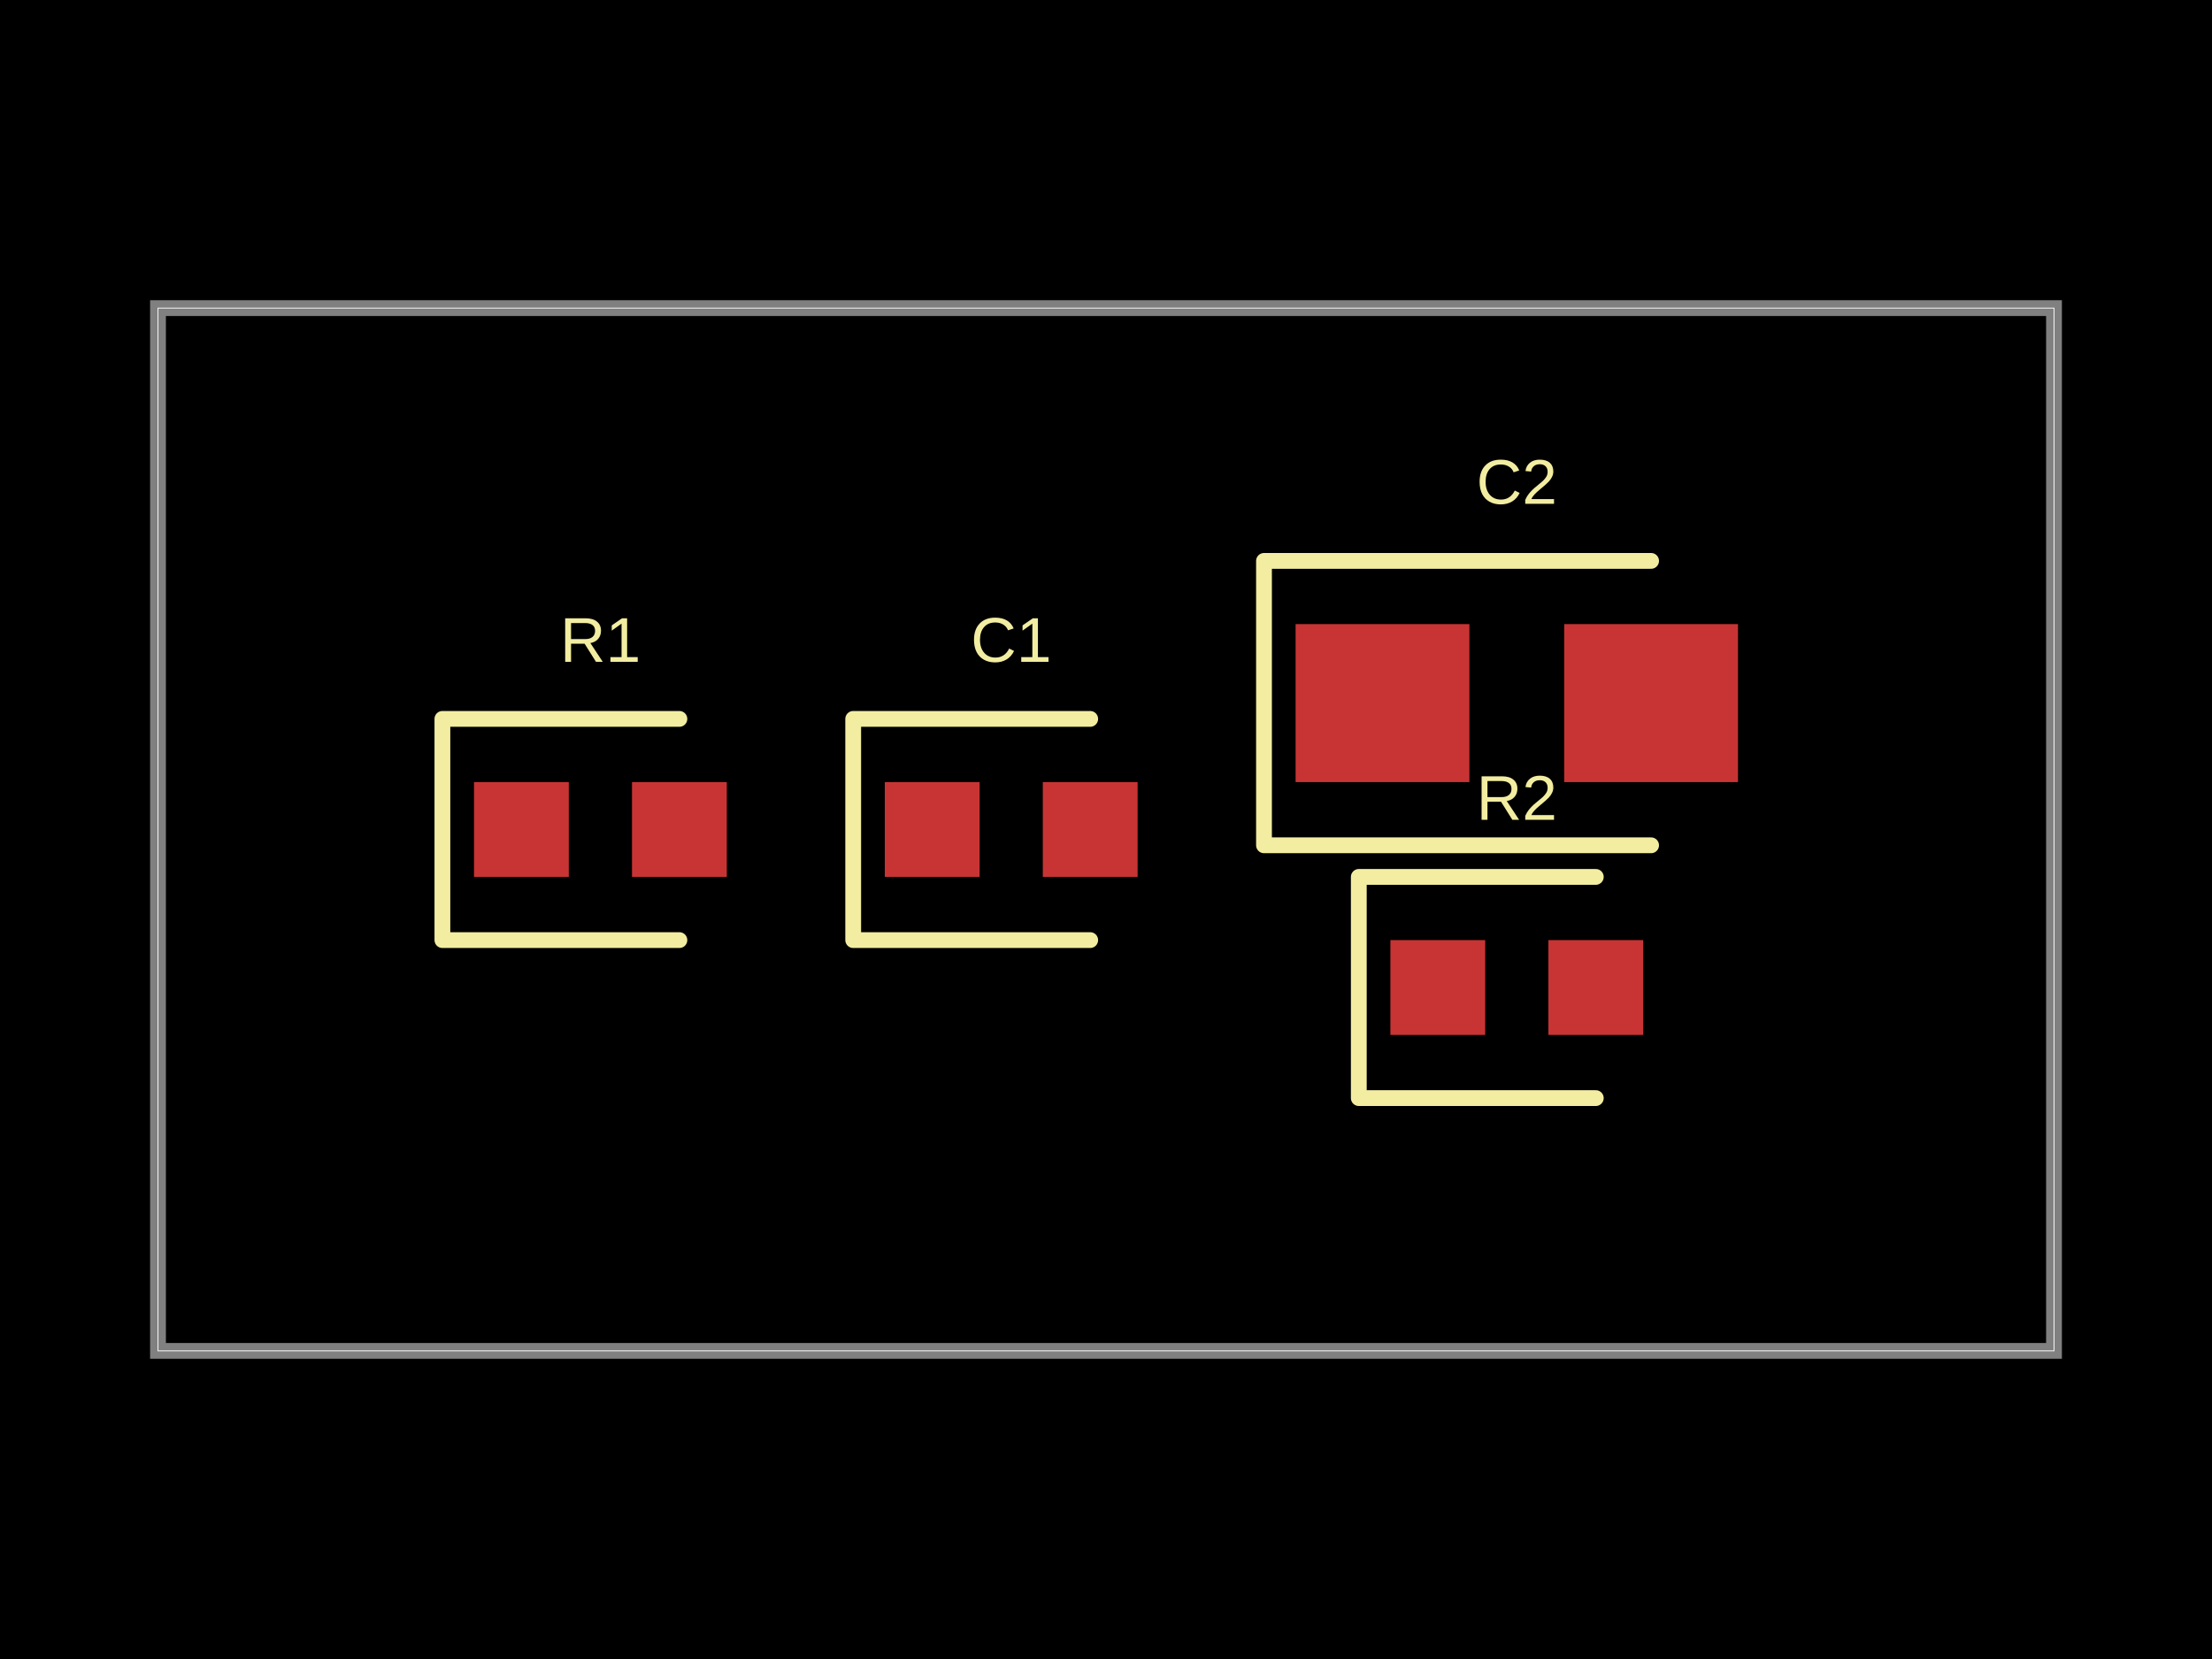
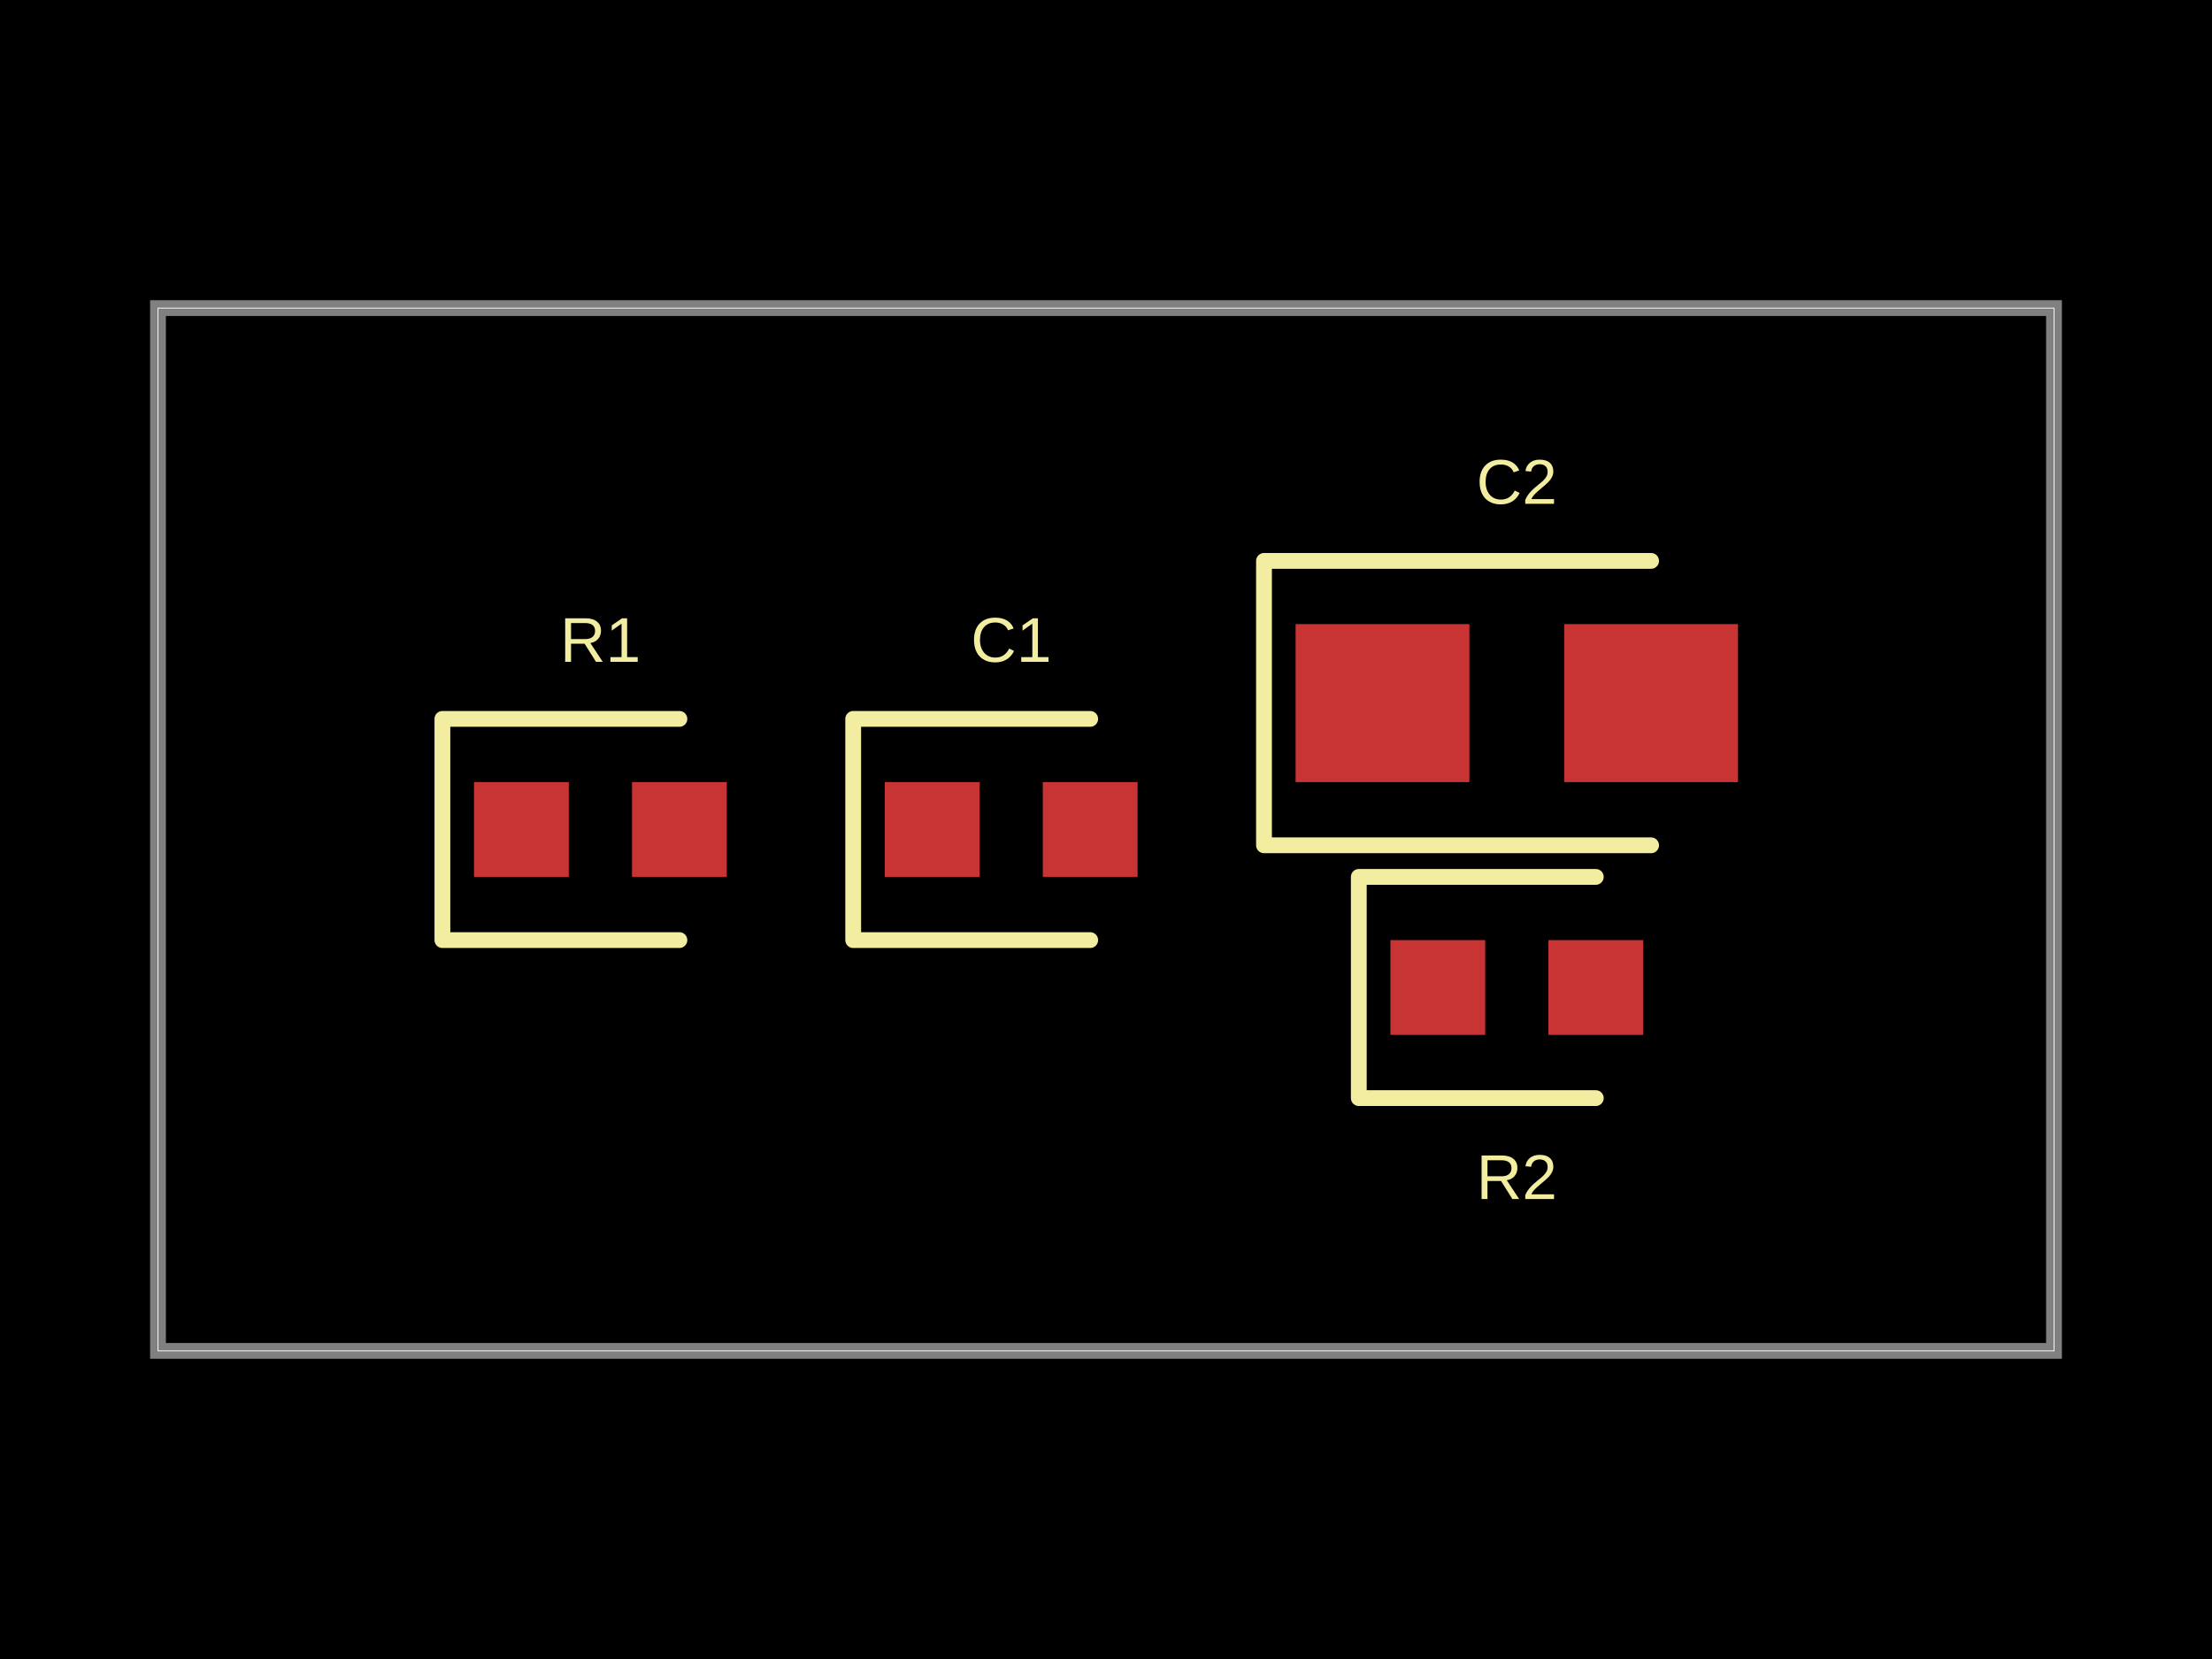
- <svg xmlns="http://www.w3.org/2000/svg" width="800" height="600" data-software-used-string="@tscircuit/core@0.0.645">
+ <svg xmlns="http://www.w3.org/2000/svg" width="800" height="600" data-software-used-string="@tscircuit/core@0.0.679">
  <style />
  <rect class="boundary" x="0" y="0" fill="#000" width="800" height="600" />
  <rect class="pcb-boundary" fill="none" stroke="#fff" stroke-width="0.3" x="57.143" y="111.429" width="685.714" height="377.143" />
  <path class="pcb-board" d="M 57.143 488.571 L 742.857 488.571 L 742.857 111.429 L 57.143 111.429 Z" fill="none" stroke="rgba(255, 255, 255, 0.5)" stroke-width="5.714" />
  <rect class="pcb-pad" fill="rgb(200, 52, 52)" x="171.429" y="282.857" width="34.286" height="34.286" data-layer="top" />
  <rect class="pcb-pad" fill="rgb(200, 52, 52)" x="228.571" y="282.857" width="34.286" height="34.286" data-layer="top" />
  <rect class="pcb-pad" fill="rgb(200, 52, 52)" x="320" y="282.857" width="34.286" height="34.286" data-layer="top" />
  <rect class="pcb-pad" fill="rgb(200, 52, 52)" x="377.143" y="282.857" width="34.286" height="34.286" data-layer="top" />
  <rect class="pcb-pad" fill="rgb(200, 52, 52)" x="502.857" y="340" width="34.286" height="34.286" data-layer="top" />
  <rect class="pcb-pad" fill="rgb(200, 52, 52)" x="560" y="340" width="34.286" height="34.286" data-layer="top" />
  <rect class="pcb-pad" fill="rgb(200, 52, 52)" x="468.571" y="225.714" width="62.857" height="57.143" data-layer="top" />
  <rect class="pcb-pad" fill="rgb(200, 52, 52)" x="565.714" y="225.714" width="62.857" height="57.143" data-layer="top" />
  <path class="pcb-silkscreen pcb-silkscreen-top" d="M 245.714 260 L 160 260 L 160 340 L 245.714 340" fill="none" stroke="#f2eda1" stroke-width="5.714" stroke-linecap="round" stroke-linejoin="round" data-pcb-component-id="pcb_component_0" data-pcb-silkscreen-path-id="pcb_silkscreen_path_0" />
  <path class="pcb-silkscreen pcb-silkscreen-top" d="M 394.286 260 L 308.571 260 L 308.571 340 L 394.286 340" fill="none" stroke="#f2eda1" stroke-width="5.714" stroke-linecap="round" stroke-linejoin="round" data-pcb-component-id="pcb_component_1" data-pcb-silkscreen-path-id="pcb_silkscreen_path_1" />
  <path class="pcb-silkscreen pcb-silkscreen-top" d="M 577.143 317.143 L 491.429 317.143 L 491.429 397.143 L 577.143 397.143" fill="none" stroke="#f2eda1" stroke-width="5.714" stroke-linecap="round" stroke-linejoin="round" data-pcb-component-id="pcb_component_2" data-pcb-silkscreen-path-id="pcb_silkscreen_path_2" />
  <path class="pcb-silkscreen pcb-silkscreen-top" d="M 597.143 202.857 L 457.143 202.857 L 457.143 305.714 L 597.143 305.714" fill="none" stroke="#f2eda1" stroke-width="5.714" stroke-linecap="round" stroke-linejoin="round" data-pcb-component-id="pcb_component_3" data-pcb-silkscreen-path-id="pcb_silkscreen_path_3" />
  <text x="0" y="0" dx="0" dy="0" fill="#f2eda1" font-family="Arial, sans-serif" font-size="22.857" text-anchor="middle" dominant-baseline="central" transform="matrix(1,0,0,1,217.1429,231.4286)" class="pcb-silkscreen-text pcb-silkscreen-top" data-pcb-silkscreen-text-id="pcb_component_0" stroke="none">R1</text>
  <text x="0" y="0" dx="0" dy="0" fill="#f2eda1" font-family="Arial, sans-serif" font-size="22.857" text-anchor="middle" dominant-baseline="central" transform="matrix(1,0,0,1,365.7143,231.4286)" class="pcb-silkscreen-text pcb-silkscreen-top" data-pcb-silkscreen-text-id="pcb_component_1" stroke="none">C1</text>
-   <text x="0" y="0" dx="0" dy="0" fill="#f2eda1" font-family="Arial, sans-serif" font-size="22.857" text-anchor="middle" dominant-baseline="central" transform="matrix(1,0,0,1,548.5714,288.5714)" class="pcb-silkscreen-text pcb-silkscreen-top" data-pcb-silkscreen-text-id="pcb_component_2" stroke="none">R2</text>
+   <text x="0" y="0" dx="0" dy="0" fill="#f2eda1" font-family="Arial, sans-serif" font-size="22.857" text-anchor="middle" dominant-baseline="central" transform="matrix(1,0,0,1,548.5714,425.7143)" class="pcb-silkscreen-text pcb-silkscreen-top" data-pcb-silkscreen-text-id="pcb_component_2" stroke="none">R2</text>
  <text x="0" y="0" dx="0" dy="0" fill="#f2eda1" font-family="Arial, sans-serif" font-size="22.857" text-anchor="middle" dominant-baseline="central" transform="matrix(1,0,0,1,548.5714,174.2857)" class="pcb-silkscreen-text pcb-silkscreen-top" data-pcb-silkscreen-text-id="pcb_component_3" stroke="none">C2</text>
</svg>
